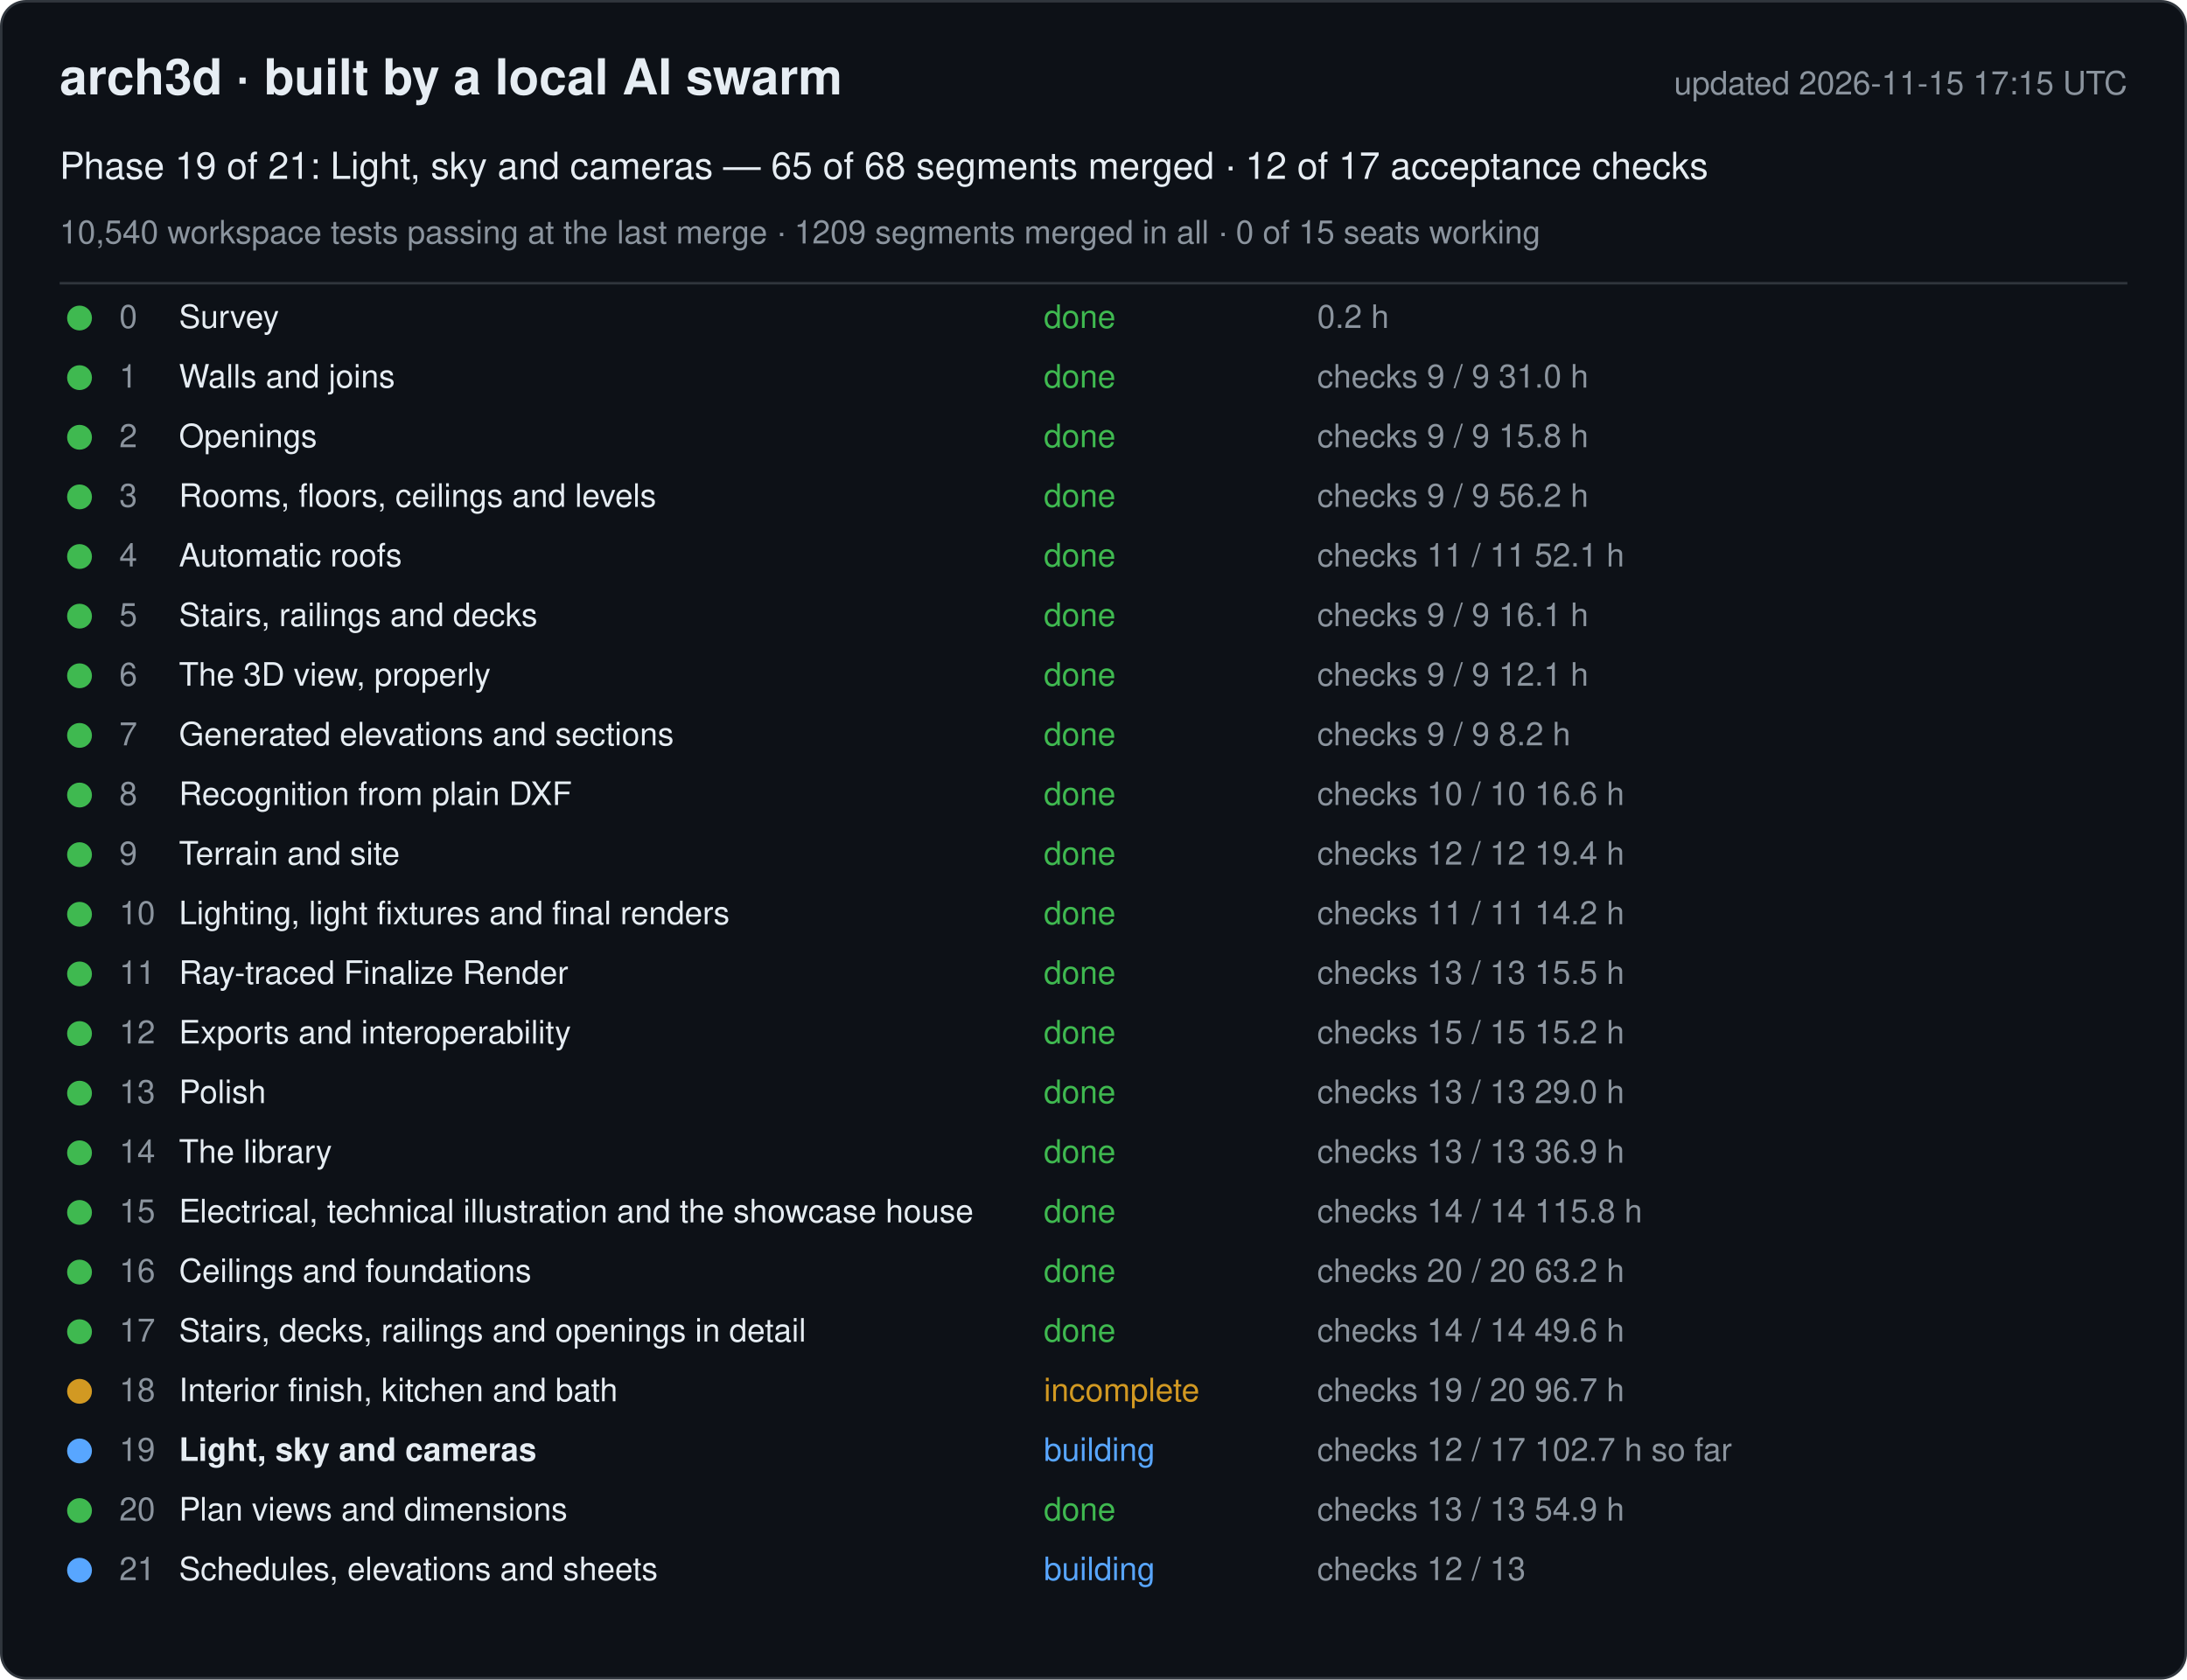
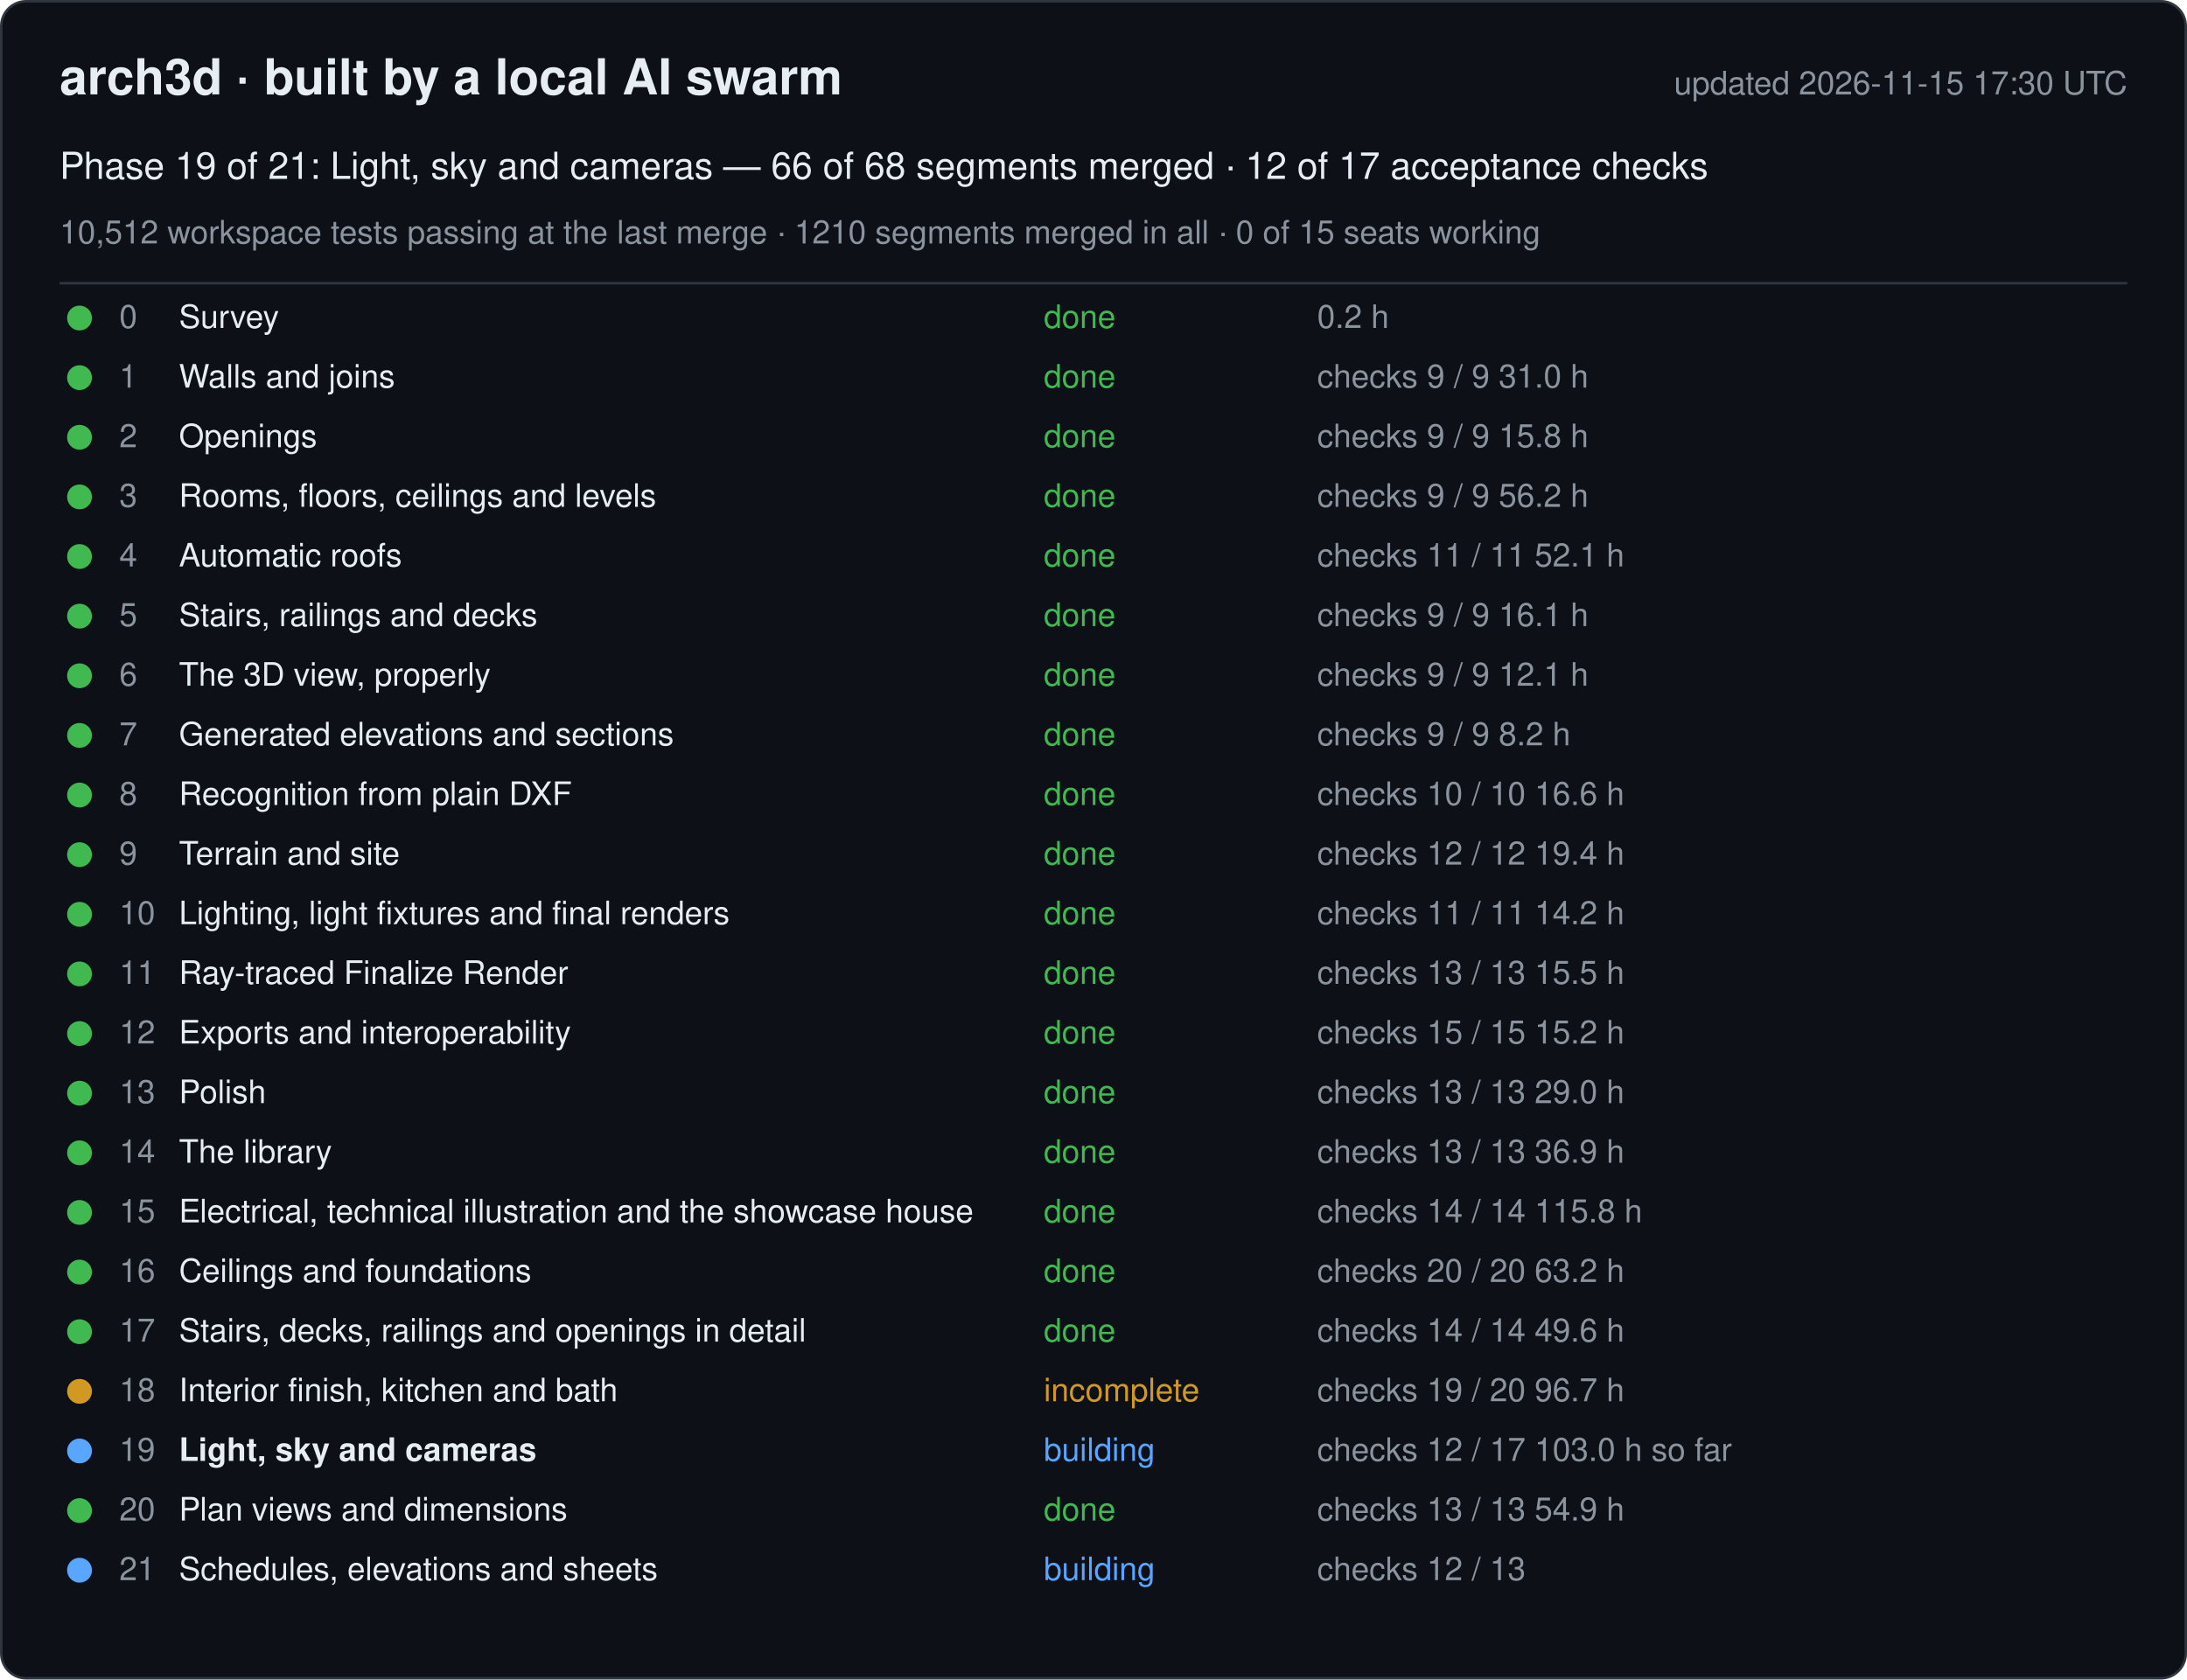
<svg xmlns="http://www.w3.org/2000/svg" width="880" height="676" viewBox="0 0 880 676" font-family="-apple-system, Segoe UI, Helvetica, Arial, sans-serif">
  <rect x="0.5" y="0.5" width="879" height="675" rx="10" fill="#0d1117" stroke="#30363d" />
  <text x="24" y="38" font-size="20" font-weight="600" fill="#e6edf3">arch3d · built by a local AI swarm</text>
-   <text x="856" y="38" font-size="13" fill="#8b949e" text-anchor="end">updated 2026-11-15 17:15 UTC</text>
-   <text x="24" y="72" font-size="15" fill="#e6edf3">Phase 19 of 21: Light, sky and cameras — 65 of 68 segments merged · 12 of 17 acceptance checks</text>
-   <text x="24" y="98" font-size="13" fill="#8b949e">10,540 workspace tests passing at the last merge · 1209 segments merged in all · 0 of 15 seats working</text>
+   <text x="856" y="38" font-size="13" fill="#8b949e" text-anchor="end">updated 2026-11-15 17:30 UTC</text>
+   <text x="24" y="72" font-size="15" fill="#e6edf3">Phase 19 of 21: Light, sky and cameras — 66 of 68 segments merged · 12 of 17 acceptance checks</text>
+   <text x="24" y="98" font-size="13" fill="#8b949e">10,512 workspace tests passing at the last merge · 1210 segments merged in all · 0 of 15 seats working</text>
  <line x1="24" y1="114" x2="856" y2="114" stroke="#30363d" />
  <g data-phase="0">
    <circle cx="32" cy="128" r="5" fill="#3fb950" />
    <text x="48" y="132" font-size="13" fill="#8b949e">0</text>
    <text x="72" y="132" font-size="13" fill="#e6edf3">Survey</text>
    <text x="420" y="132" font-size="13" fill="#3fb950">done</text>
    <text x="530" y="132" font-size="13" fill="#8b949e">0.2 h</text>
  </g>
  <g data-phase="1">
    <circle cx="32" cy="152" r="5" fill="#3fb950" />
    <text x="48" y="156" font-size="13" fill="#8b949e">1</text>
    <text x="72" y="156" font-size="13" fill="#e6edf3">Walls and joins</text>
    <text x="420" y="156" font-size="13" fill="#3fb950">done</text>
    <text x="530" y="156" font-size="13" fill="#8b949e">checks 9 / 9   31.0 h</text>
  </g>
  <g data-phase="2">
    <circle cx="32" cy="176" r="5" fill="#3fb950" />
    <text x="48" y="180" font-size="13" fill="#8b949e">2</text>
    <text x="72" y="180" font-size="13" fill="#e6edf3">Openings</text>
    <text x="420" y="180" font-size="13" fill="#3fb950">done</text>
    <text x="530" y="180" font-size="13" fill="#8b949e">checks 9 / 9   15.8 h</text>
  </g>
  <g data-phase="3">
    <circle cx="32" cy="200" r="5" fill="#3fb950" />
    <text x="48" y="204" font-size="13" fill="#8b949e">3</text>
    <text x="72" y="204" font-size="13" fill="#e6edf3">Rooms, floors, ceilings and levels</text>
    <text x="420" y="204" font-size="13" fill="#3fb950">done</text>
    <text x="530" y="204" font-size="13" fill="#8b949e">checks 9 / 9   56.2 h</text>
  </g>
  <g data-phase="4">
    <circle cx="32" cy="224" r="5" fill="#3fb950" />
    <text x="48" y="228" font-size="13" fill="#8b949e">4</text>
    <text x="72" y="228" font-size="13" fill="#e6edf3">Automatic roofs</text>
    <text x="420" y="228" font-size="13" fill="#3fb950">done</text>
    <text x="530" y="228" font-size="13" fill="#8b949e">checks 11 / 11   52.1 h</text>
  </g>
  <g data-phase="5">
    <circle cx="32" cy="248" r="5" fill="#3fb950" />
    <text x="48" y="252" font-size="13" fill="#8b949e">5</text>
    <text x="72" y="252" font-size="13" fill="#e6edf3">Stairs, railings and decks</text>
    <text x="420" y="252" font-size="13" fill="#3fb950">done</text>
    <text x="530" y="252" font-size="13" fill="#8b949e">checks 9 / 9   16.1 h</text>
  </g>
  <g data-phase="6">
    <circle cx="32" cy="272" r="5" fill="#3fb950" />
    <text x="48" y="276" font-size="13" fill="#8b949e">6</text>
    <text x="72" y="276" font-size="13" fill="#e6edf3">The 3D view, properly</text>
    <text x="420" y="276" font-size="13" fill="#3fb950">done</text>
    <text x="530" y="276" font-size="13" fill="#8b949e">checks 9 / 9   12.1 h</text>
  </g>
  <g data-phase="7">
    <circle cx="32" cy="296" r="5" fill="#3fb950" />
    <text x="48" y="300" font-size="13" fill="#8b949e">7</text>
    <text x="72" y="300" font-size="13" fill="#e6edf3">Generated elevations and sections</text>
    <text x="420" y="300" font-size="13" fill="#3fb950">done</text>
    <text x="530" y="300" font-size="13" fill="#8b949e">checks 9 / 9   8.2 h</text>
  </g>
  <g data-phase="8">
    <circle cx="32" cy="320" r="5" fill="#3fb950" />
    <text x="48" y="324" font-size="13" fill="#8b949e">8</text>
    <text x="72" y="324" font-size="13" fill="#e6edf3">Recognition from plain DXF</text>
    <text x="420" y="324" font-size="13" fill="#3fb950">done</text>
    <text x="530" y="324" font-size="13" fill="#8b949e">checks 10 / 10   16.6 h</text>
  </g>
  <g data-phase="9">
    <circle cx="32" cy="344" r="5" fill="#3fb950" />
    <text x="48" y="348" font-size="13" fill="#8b949e">9</text>
    <text x="72" y="348" font-size="13" fill="#e6edf3">Terrain and site</text>
    <text x="420" y="348" font-size="13" fill="#3fb950">done</text>
    <text x="530" y="348" font-size="13" fill="#8b949e">checks 12 / 12   19.4 h</text>
  </g>
  <g data-phase="10">
    <circle cx="32" cy="368" r="5" fill="#3fb950" />
    <text x="48" y="372" font-size="13" fill="#8b949e">10</text>
    <text x="72" y="372" font-size="13" fill="#e6edf3">Lighting, light fixtures and final renders</text>
    <text x="420" y="372" font-size="13" fill="#3fb950">done</text>
    <text x="530" y="372" font-size="13" fill="#8b949e">checks 11 / 11   14.2 h</text>
  </g>
  <g data-phase="11">
    <circle cx="32" cy="392" r="5" fill="#3fb950" />
    <text x="48" y="396" font-size="13" fill="#8b949e">11</text>
    <text x="72" y="396" font-size="13" fill="#e6edf3">Ray-traced Finalize Render</text>
    <text x="420" y="396" font-size="13" fill="#3fb950">done</text>
    <text x="530" y="396" font-size="13" fill="#8b949e">checks 13 / 13   15.5 h</text>
  </g>
  <g data-phase="12">
    <circle cx="32" cy="416" r="5" fill="#3fb950" />
    <text x="48" y="420" font-size="13" fill="#8b949e">12</text>
    <text x="72" y="420" font-size="13" fill="#e6edf3">Exports and interoperability</text>
    <text x="420" y="420" font-size="13" fill="#3fb950">done</text>
    <text x="530" y="420" font-size="13" fill="#8b949e">checks 15 / 15   15.2 h</text>
  </g>
  <g data-phase="13">
    <circle cx="32" cy="440" r="5" fill="#3fb950" />
    <text x="48" y="444" font-size="13" fill="#8b949e">13</text>
    <text x="72" y="444" font-size="13" fill="#e6edf3">Polish</text>
    <text x="420" y="444" font-size="13" fill="#3fb950">done</text>
    <text x="530" y="444" font-size="13" fill="#8b949e">checks 13 / 13   29.0 h</text>
  </g>
  <g data-phase="14">
    <circle cx="32" cy="464" r="5" fill="#3fb950" />
    <text x="48" y="468" font-size="13" fill="#8b949e">14</text>
    <text x="72" y="468" font-size="13" fill="#e6edf3">The library</text>
    <text x="420" y="468" font-size="13" fill="#3fb950">done</text>
    <text x="530" y="468" font-size="13" fill="#8b949e">checks 13 / 13   36.9 h</text>
  </g>
  <g data-phase="15">
    <circle cx="32" cy="488" r="5" fill="#3fb950" />
    <text x="48" y="492" font-size="13" fill="#8b949e">15</text>
    <text x="72" y="492" font-size="13" fill="#e6edf3">Electrical, technical illustration and the showcase house</text>
    <text x="420" y="492" font-size="13" fill="#3fb950">done</text>
    <text x="530" y="492" font-size="13" fill="#8b949e">checks 14 / 14   115.8 h</text>
  </g>
  <g data-phase="16">
    <circle cx="32" cy="512" r="5" fill="#3fb950" />
    <text x="48" y="516" font-size="13" fill="#8b949e">16</text>
    <text x="72" y="516" font-size="13" fill="#e6edf3">Ceilings and foundations</text>
    <text x="420" y="516" font-size="13" fill="#3fb950">done</text>
    <text x="530" y="516" font-size="13" fill="#8b949e">checks 20 / 20   63.2 h</text>
  </g>
  <g data-phase="17">
    <circle cx="32" cy="536" r="5" fill="#3fb950" />
    <text x="48" y="540" font-size="13" fill="#8b949e">17</text>
    <text x="72" y="540" font-size="13" fill="#e6edf3">Stairs, decks, railings and openings in detail</text>
    <text x="420" y="540" font-size="13" fill="#3fb950">done</text>
    <text x="530" y="540" font-size="13" fill="#8b949e">checks 14 / 14   49.6 h</text>
  </g>
  <g data-phase="18">
    <circle cx="32" cy="560" r="5" fill="#d29922" />
    <text x="48" y="564" font-size="13" fill="#8b949e">18</text>
    <text x="72" y="564" font-size="13" fill="#e6edf3">Interior finish, kitchen and bath</text>
    <text x="420" y="564" font-size="13" fill="#d29922">incomplete</text>
    <text x="530" y="564" font-size="13" fill="#8b949e">checks 19 / 20   96.7 h</text>
  </g>
  <g data-phase="19">
    <circle cx="32" cy="584" r="5" fill="#58a6ff" />
    <text x="48" y="588" font-size="13" fill="#8b949e">19</text>
    <text x="72" y="588" font-size="13" fill="#e6edf3" font-weight="600">Light, sky and cameras</text>
    <text x="420" y="588" font-size="13" fill="#58a6ff">building</text>
-     <text x="530" y="588" font-size="13" fill="#8b949e">checks 12 / 17   102.7 h so far</text>
+     <text x="530" y="588" font-size="13" fill="#8b949e">checks 12 / 17   103.0 h so far</text>
  </g>
  <g data-phase="20">
    <circle cx="32" cy="608" r="5" fill="#3fb950" />
    <text x="48" y="612" font-size="13" fill="#8b949e">20</text>
    <text x="72" y="612" font-size="13" fill="#e6edf3">Plan views and dimensions</text>
    <text x="420" y="612" font-size="13" fill="#3fb950">done</text>
    <text x="530" y="612" font-size="13" fill="#8b949e">checks 13 / 13   54.9 h</text>
  </g>
  <g data-phase="21">
    <circle cx="32" cy="632" r="5" fill="#58a6ff" />
    <text x="48" y="636" font-size="13" fill="#8b949e">21</text>
    <text x="72" y="636" font-size="13" fill="#e6edf3">Schedules, elevations and sheets</text>
    <text x="420" y="636" font-size="13" fill="#58a6ff">building</text>
    <text x="530" y="636" font-size="13" fill="#8b949e">checks 12 / 13</text>
  </g>
</svg>
